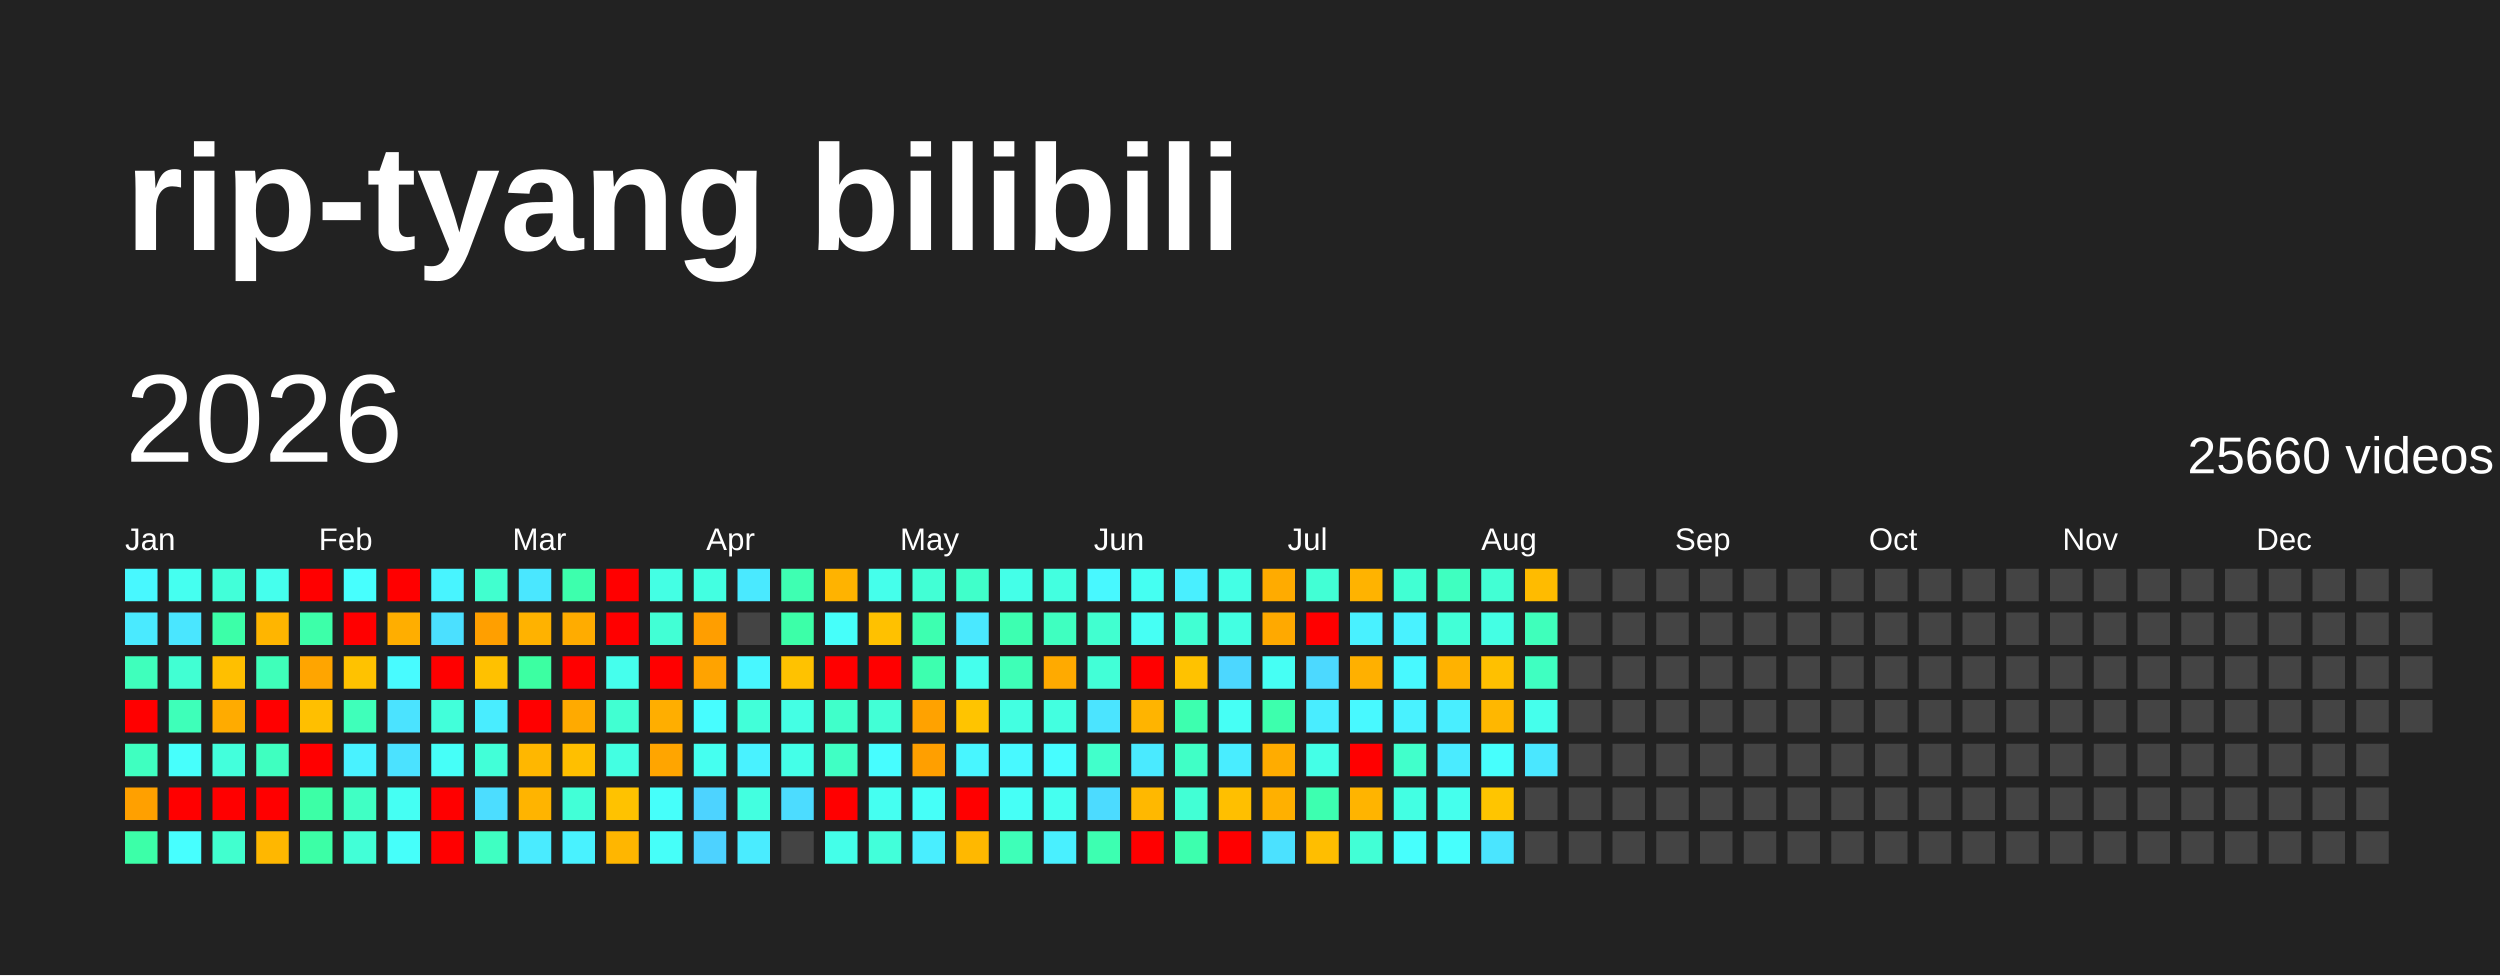
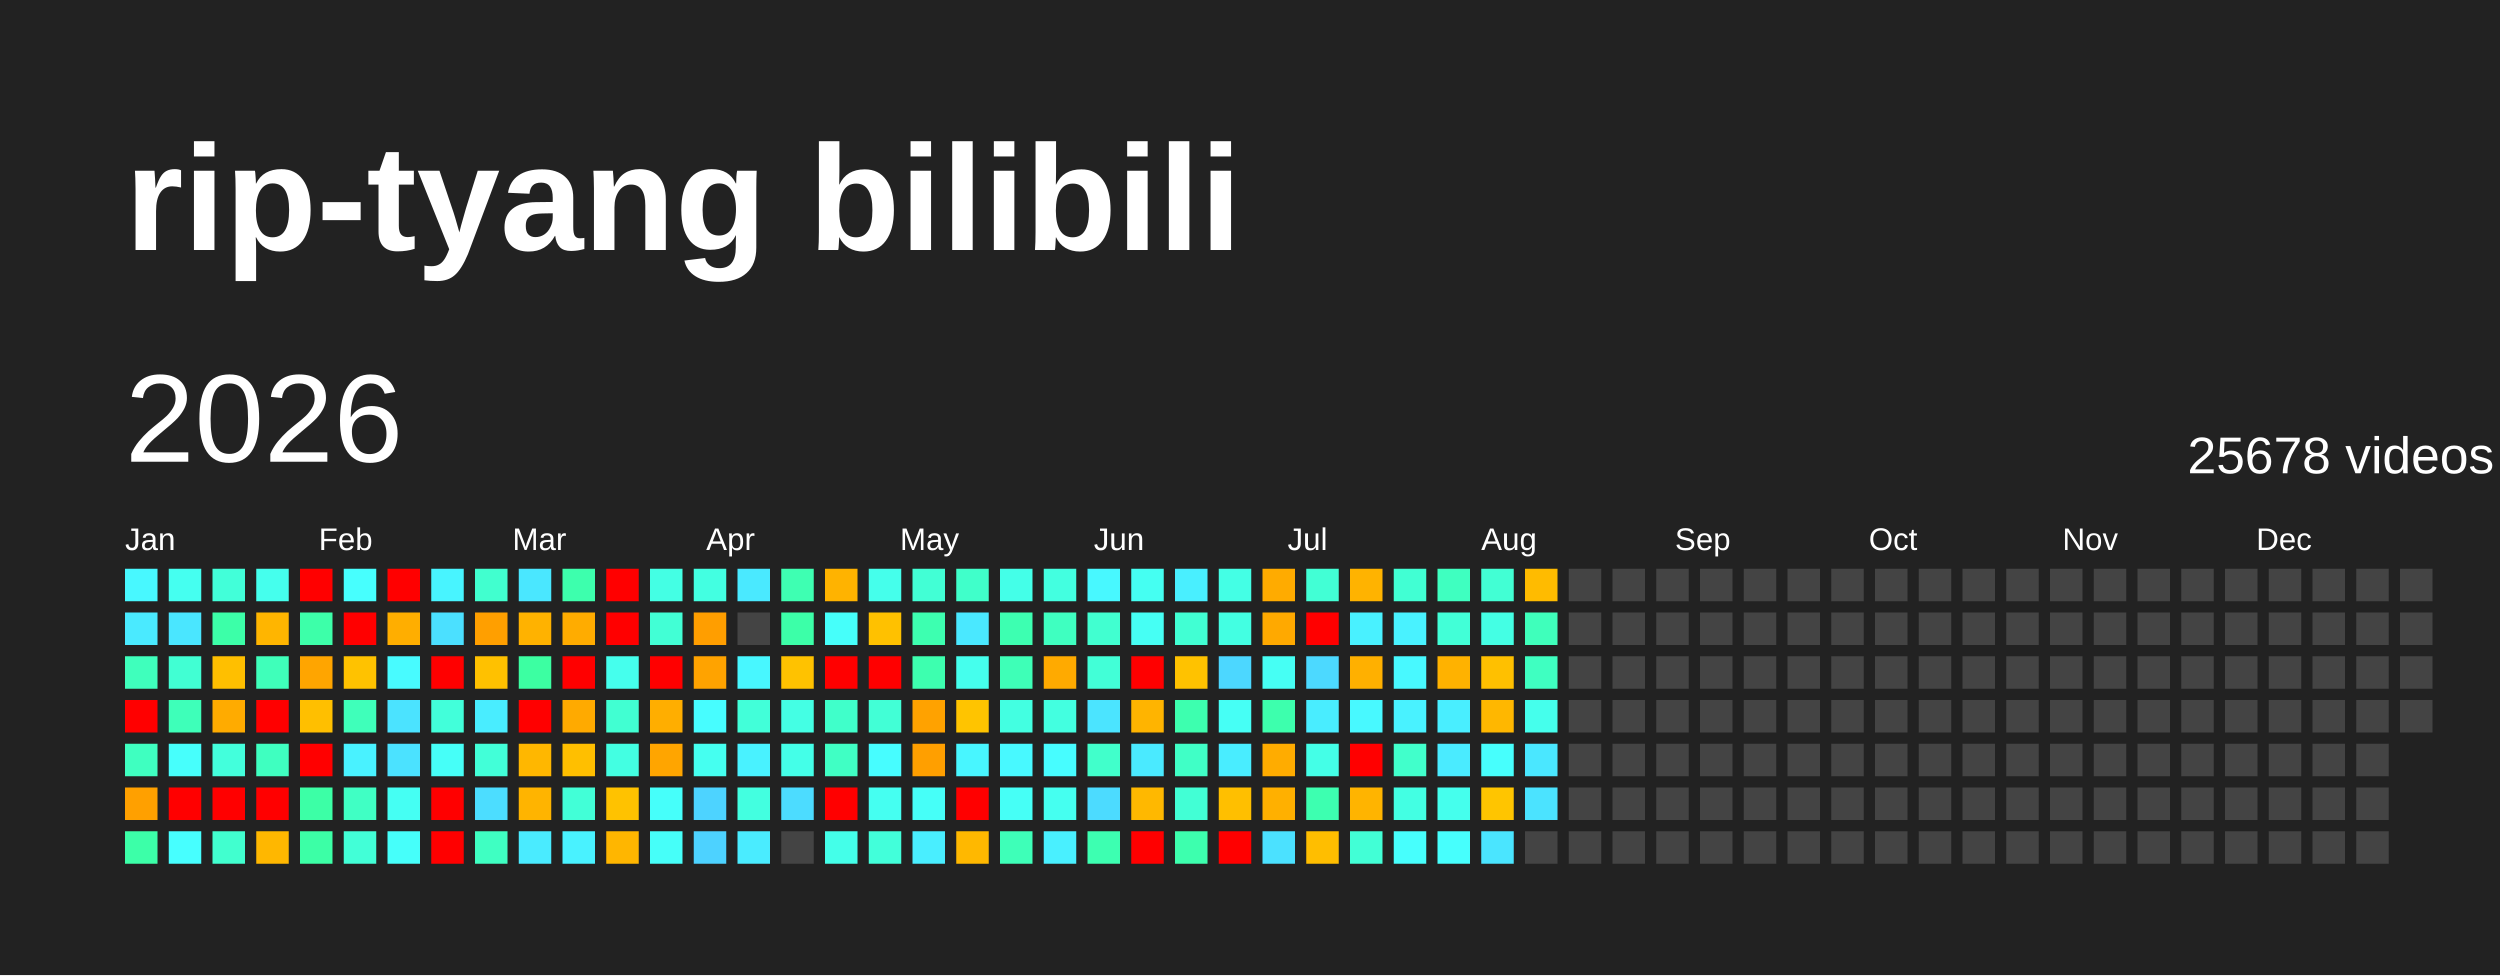
<svg xmlns="http://www.w3.org/2000/svg" baseProfile="full" height="78mm" version="1.1" viewBox="0,0,200,78" width="200mm">
  <defs />
  <rect fill="#222222" height="78" width="200" x="0" y="0" />
  <text fill="#FFFFFF" style="font-size:12px; font-family:Arial; font-weight:bold;" x="10" y="20">rip-tyang bilibili</text>
  <text dominant-baseline="hanging" fill="#FFFFFF" style="font-size:10.0px; font-family:Arial;" x="10" y="30">2026</text>
-   <text dominant-baseline="hanging" fill="#FFFFFF" style="font-size:4.125px; font-family:Arial;" x="175" y="35">25660 videos</text>
+   <text dominant-baseline="hanging" fill="#FFFFFF" style="font-size:4.125px; font-family:Arial;" x="175" y="35">25678 videos</text>
  <text fill="#FFFFFF" style="font-size:2.5px; font-family:Arial" x="10.0" y="44">Jan</text>
  <text fill="#FFFFFF" style="font-size:2.5px; font-family:Arial" x="25.5" y="44">Feb</text>
  <text fill="#FFFFFF" style="font-size:2.5px; font-family:Arial" x="41.0" y="44">Mar</text>
  <text fill="#FFFFFF" style="font-size:2.5px; font-family:Arial" x="56.5" y="44">Apr</text>
  <text fill="#FFFFFF" style="font-size:2.5px; font-family:Arial" x="72.0" y="44">May</text>
  <text fill="#FFFFFF" style="font-size:2.5px; font-family:Arial" x="87.5" y="44">Jun</text>
  <text fill="#FFFFFF" style="font-size:2.5px; font-family:Arial" x="103.0" y="44">Jul</text>
  <text fill="#FFFFFF" style="font-size:2.5px; font-family:Arial" x="118.5" y="44">Aug</text>
  <text fill="#FFFFFF" style="font-size:2.5px; font-family:Arial" x="134.0" y="44">Sep</text>
  <text fill="#FFFFFF" style="font-size:2.5px; font-family:Arial" x="149.5" y="44">Oct</text>
  <text fill="#FFFFFF" style="font-size:2.5px; font-family:Arial" x="165.0" y="44">Nov</text>
  <text fill="#FFFFFF" style="font-size:2.5px; font-family:Arial" x="180.5" y="44">Dec</text>
  <rect fill="#48f8ff" height="2.6" width="2.6" x="10.0" y="45.5" />
  <rect fill="#4aeaff" height="2.6" width="2.6" x="10.0" y="49.0" />
  <rect fill="#3fffbc" height="2.6" width="2.6" x="10.0" y="52.5" />
  <rect fill="red" height="2.6" width="2.6" x="10.0" y="56.0" />
  <rect fill="#3fffc0" height="2.6" width="2.6" x="10.0" y="59.5" />
  <rect fill="#ffa000" height="2.6" width="2.6" x="10.0" y="63.0" />
  <rect fill="#3cffa8" height="2.6" width="2.6" x="10.0" y="66.5" />
  <rect fill="#45fff0" height="2.6" width="2.6" x="13.5" y="45.5" />
  <rect fill="#4ae6ff" height="2.6" width="2.6" x="13.5" y="49.0" />
  <rect fill="#41ffd3" height="2.6" width="2.6" x="13.5" y="52.5" />
  <rect fill="#3effb9" height="2.6" width="2.6" x="13.5" y="56.0" />
  <rect fill="#47fffc" height="2.6" width="2.6" x="13.5" y="59.5" />
  <rect fill="red" height="2.6" width="2.6" x="13.5" y="63.0" />
  <rect fill="#47ffff" height="2.6" width="2.6" x="13.5" y="66.5" />
  <rect fill="#42ffd9" height="2.6" width="2.6" x="17.0" y="45.5" />
  <rect fill="#3cffa8" height="2.6" width="2.6" x="17.0" y="49.0" />
  <rect fill="#ffbf00" height="2.6" width="2.6" x="17.0" y="52.5" />
  <rect fill="#ffab00" height="2.6" width="2.6" x="17.0" y="56.0" />
  <rect fill="#43ffdc" height="2.6" width="2.6" x="17.0" y="59.5" />
  <rect fill="red" height="2.6" width="2.6" x="17.0" y="63.0" />
  <rect fill="#41ffcf" height="2.6" width="2.6" x="17.0" y="66.5" />
  <rect fill="#45ffed" height="2.6" width="2.6" x="20.5" y="45.5" />
  <rect fill="#ffb500" height="2.6" width="2.6" x="20.5" y="49.0" />
  <rect fill="#3fffba" height="2.6" width="2.6" x="20.5" y="52.5" />
  <rect fill="red" height="2.6" width="2.6" x="20.5" y="56.0" />
  <rect fill="#3fffc0" height="2.6" width="2.6" x="20.5" y="59.5" />
  <rect fill="red" height="2.6" width="2.6" x="20.5" y="63.0" />
  <rect fill="#ffb700" height="2.6" width="2.6" x="20.5" y="66.5" />
  <rect fill="red" height="2.6" width="2.6" x="24.0" y="45.5" />
  <rect fill="#3dffa9" height="2.6" width="2.6" x="24.0" y="49.0" />
  <rect fill="#ffa500" height="2.6" width="2.6" x="24.0" y="52.5" />
  <rect fill="#ffbf00" height="2.6" width="2.6" x="24.0" y="56.0" />
  <rect fill="red" height="2.6" width="2.6" x="24.0" y="59.5" />
  <rect fill="#3cffa6" height="2.6" width="2.6" x="24.0" y="63.0" />
  <rect fill="#3cffa6" height="2.6" width="2.6" x="24.0" y="66.5" />
  <rect fill="#47fffe" height="2.6" width="2.6" x="27.5" y="45.5" />
  <rect fill="red" height="2.6" width="2.6" x="27.5" y="49.0" />
  <rect fill="#ffc200" height="2.6" width="2.6" x="27.5" y="52.5" />
  <rect fill="#3fffba" height="2.6" width="2.6" x="27.5" y="56.0" />
  <rect fill="#49f2ff" height="2.6" width="2.6" x="27.5" y="59.5" />
  <rect fill="#40ffc4" height="2.6" width="2.6" x="27.5" y="63.0" />
  <rect fill="#42ffd7" height="2.6" width="2.6" x="27.5" y="66.5" />
  <rect fill="red" height="2.6" width="2.6" x="31.0" y="45.5" />
  <rect fill="#ffae00" height="2.6" width="2.6" x="31.0" y="49.0" />
  <rect fill="#48fbff" height="2.6" width="2.6" x="31.0" y="52.5" />
  <rect fill="#4be3ff" height="2.6" width="2.6" x="31.0" y="56.0" />
  <rect fill="#4be2ff" height="2.6" width="2.6" x="31.0" y="59.5" />
  <rect fill="#45fff3" height="2.6" width="2.6" x="31.0" y="63.0" />
  <rect fill="#46fffa" height="2.6" width="2.6" x="31.0" y="66.5" />
  <rect fill="#48f4ff" height="2.6" width="2.6" x="34.5" y="45.5" />
  <rect fill="#4be0ff" height="2.6" width="2.6" x="34.5" y="49.0" />
  <rect fill="red" height="2.6" width="2.6" x="34.5" y="52.5" />
  <rect fill="#42ffda" height="2.6" width="2.6" x="34.5" y="56.0" />
  <rect fill="#46fff8" height="2.6" width="2.6" x="34.5" y="59.5" />
  <rect fill="red" height="2.6" width="2.6" x="34.5" y="63.0" />
  <rect fill="red" height="2.6" width="2.6" x="34.5" y="66.5" />
  <rect fill="#41ffcf" height="2.6" width="2.6" x="38.0" y="45.5" />
  <rect fill="#ff9f00" height="2.6" width="2.6" x="38.0" y="49.0" />
  <rect fill="#ffc100" height="2.6" width="2.6" x="38.0" y="52.5" />
  <rect fill="#49edff" height="2.6" width="2.6" x="38.0" y="56.0" />
  <rect fill="#42ffd8" height="2.6" width="2.6" x="38.0" y="59.5" />
  <rect fill="#4cddff" height="2.6" width="2.6" x="38.0" y="63.0" />
  <rect fill="#3fffc2" height="2.6" width="2.6" x="38.0" y="66.5" />
  <rect fill="#4ae7ff" height="2.6" width="2.6" x="41.5" y="45.5" />
  <rect fill="#ffb200" height="2.6" width="2.6" x="41.5" y="49.0" />
  <rect fill="#3cffa2" height="2.6" width="2.6" x="41.5" y="52.5" />
  <rect fill="red" height="2.6" width="2.6" x="41.5" y="56.0" />
  <rect fill="#ffb700" height="2.6" width="2.6" x="41.5" y="59.5" />
  <rect fill="#ffb400" height="2.6" width="2.6" x="41.5" y="63.0" />
  <rect fill="#4aebff" height="2.6" width="2.6" x="41.5" y="66.5" />
  <rect fill="#3dffad" height="2.6" width="2.6" x="45.0" y="45.5" />
  <rect fill="#ffac00" height="2.6" width="2.6" x="45.0" y="49.0" />
  <rect fill="red" height="2.6" width="2.6" x="45.0" y="52.5" />
  <rect fill="#ffaa00" height="2.6" width="2.6" x="45.0" y="56.0" />
  <rect fill="#ffbf00" height="2.6" width="2.6" x="45.0" y="59.5" />
  <rect fill="#42ffd7" height="2.6" width="2.6" x="45.0" y="63.0" />
  <rect fill="#49f2ff" height="2.6" width="2.6" x="45.0" y="66.5" />
  <rect fill="red" height="2.6" width="2.6" x="48.5" y="45.5" />
  <rect fill="red" height="2.6" width="2.6" x="48.5" y="49.0" />
  <rect fill="#45ffed" height="2.6" width="2.6" x="48.5" y="52.5" />
  <rect fill="#41ffd2" height="2.6" width="2.6" x="48.5" y="56.0" />
  <rect fill="#43ffe2" height="2.6" width="2.6" x="48.5" y="59.5" />
  <rect fill="#ffc200" height="2.6" width="2.6" x="48.5" y="63.0" />
  <rect fill="#ffb600" height="2.6" width="2.6" x="48.5" y="66.5" />
  <rect fill="#44ffe4" height="2.6" width="2.6" x="52.0" y="45.5" />
  <rect fill="#42ffd5" height="2.6" width="2.6" x="52.0" y="49.0" />
  <rect fill="red" height="2.6" width="2.6" x="52.0" y="52.5" />
  <rect fill="#ffae00" height="2.6" width="2.6" x="52.0" y="56.0" />
  <rect fill="#ffa500" height="2.6" width="2.6" x="52.0" y="59.5" />
  <rect fill="#46fffa" height="2.6" width="2.6" x="52.0" y="63.0" />
  <rect fill="#46fff9" height="2.6" width="2.6" x="52.0" y="66.5" />
  <rect fill="#43ffe1" height="2.6" width="2.6" x="55.5" y="45.5" />
  <rect fill="#ff9e00" height="2.6" width="2.6" x="55.5" y="49.0" />
  <rect fill="#ffa300" height="2.6" width="2.6" x="55.5" y="52.5" />
  <rect fill="#47fdff" height="2.6" width="2.6" x="55.5" y="56.0" />
  <rect fill="#45fff0" height="2.6" width="2.6" x="55.5" y="59.5" />
  <rect fill="#4dd3ff" height="2.6" width="2.6" x="55.5" y="63.0" />
  <rect fill="#4dd2ff" height="2.6" width="2.6" x="55.5" y="66.5" />
  <rect fill="#4ae9ff" height="2.6" width="2.6" x="59.0" y="45.5" />
  <rect fill="#444444" height="2.6" width="2.6" x="59.0" y="49.0" />
  <rect fill="#48f7ff" height="2.6" width="2.6" x="59.0" y="52.5" />
  <rect fill="#42ffd9" height="2.6" width="2.6" x="59.0" y="56.0" />
  <rect fill="#49f2ff" height="2.6" width="2.6" x="59.0" y="59.5" />
  <rect fill="#43ffe0" height="2.6" width="2.6" x="59.0" y="63.0" />
  <rect fill="#4aecff" height="2.6" width="2.6" x="59.0" y="66.5" />
  <rect fill="#3effb2" height="2.6" width="2.6" x="62.5" y="45.5" />
  <rect fill="#3cffa8" height="2.6" width="2.6" x="62.5" y="49.0" />
  <rect fill="#ffc200" height="2.6" width="2.6" x="62.5" y="52.5" />
  <rect fill="#44ffe4" height="2.6" width="2.6" x="62.5" y="56.0" />
  <rect fill="#44ffe8" height="2.6" width="2.6" x="62.5" y="59.5" />
  <rect fill="#4cdcff" height="2.6" width="2.6" x="62.5" y="63.0" />
  <rect fill="#444444" height="2.6" width="2.6" x="62.5" y="66.5" />
  <rect fill="#ffb300" height="2.6" width="2.6" x="66.0" y="45.5" />
  <rect fill="#46fffa" height="2.6" width="2.6" x="66.0" y="49.0" />
  <rect fill="red" height="2.6" width="2.6" x="66.0" y="52.5" />
  <rect fill="#40ffca" height="2.6" width="2.6" x="66.0" y="56.0" />
  <rect fill="#40ffc4" height="2.6" width="2.6" x="66.0" y="59.5" />
  <rect fill="red" height="2.6" width="2.6" x="66.0" y="63.0" />
  <rect fill="#44ffe9" height="2.6" width="2.6" x="66.0" y="66.5" />
  <rect fill="#45ffeb" height="2.6" width="2.6" x="69.5" y="45.5" />
  <rect fill="#ffc100" height="2.6" width="2.6" x="69.5" y="49.0" />
  <rect fill="red" height="2.6" width="2.6" x="69.5" y="52.5" />
  <rect fill="#42ffd6" height="2.6" width="2.6" x="69.5" y="56.0" />
  <rect fill="#47fdff" height="2.6" width="2.6" x="69.5" y="59.5" />
  <rect fill="#45fff1" height="2.6" width="2.6" x="69.5" y="63.0" />
  <rect fill="#42ffda" height="2.6" width="2.6" x="69.5" y="66.5" />
  <rect fill="#42ffd5" height="2.6" width="2.6" x="73.0" y="45.5" />
  <rect fill="#3dffb0" height="2.6" width="2.6" x="73.0" y="49.0" />
  <rect fill="#3dffaf" height="2.6" width="2.6" x="73.0" y="52.5" />
  <rect fill="#ffa200" height="2.6" width="2.6" x="73.0" y="56.0" />
  <rect fill="#ff9f00" height="2.6" width="2.6" x="73.0" y="59.5" />
  <rect fill="#46fff8" height="2.6" width="2.6" x="73.0" y="63.0" />
  <rect fill="#49eeff" height="2.6" width="2.6" x="73.0" y="66.5" />
  <rect fill="#40ffca" height="2.6" width="2.6" x="76.5" y="45.5" />
  <rect fill="#4ae8ff" height="2.6" width="2.6" x="76.5" y="49.0" />
  <rect fill="#45ffed" height="2.6" width="2.6" x="76.5" y="52.5" />
  <rect fill="#ffc400" height="2.6" width="2.6" x="76.5" y="56.0" />
  <rect fill="#48f6ff" height="2.6" width="2.6" x="76.5" y="59.5" />
  <rect fill="red" height="2.6" width="2.6" x="76.5" y="63.0" />
  <rect fill="#ffb800" height="2.6" width="2.6" x="76.5" y="66.5" />
  <rect fill="#44ffe8" height="2.6" width="2.6" x="80.0" y="45.5" />
  <rect fill="#3dffb1" height="2.6" width="2.6" x="80.0" y="49.0" />
  <rect fill="#3effb7" height="2.6" width="2.6" x="80.0" y="52.5" />
  <rect fill="#43ffe1" height="2.6" width="2.6" x="80.0" y="56.0" />
  <rect fill="#48f9ff" height="2.6" width="2.6" x="80.0" y="59.5" />
  <rect fill="#46fff6" height="2.6" width="2.6" x="80.0" y="63.0" />
  <rect fill="#3effb8" height="2.6" width="2.6" x="80.0" y="66.5" />
  <rect fill="#43ffe0" height="2.6" width="2.6" x="83.5" y="45.5" />
  <rect fill="#3fffc0" height="2.6" width="2.6" x="83.5" y="49.0" />
  <rect fill="#ffaa00" height="2.6" width="2.6" x="83.5" y="52.5" />
  <rect fill="#43ffe0" height="2.6" width="2.6" x="83.5" y="56.0" />
  <rect fill="#47fdff" height="2.6" width="2.6" x="83.5" y="59.5" />
  <rect fill="#45fff0" height="2.6" width="2.6" x="83.5" y="63.0" />
  <rect fill="#49f0ff" height="2.6" width="2.6" x="83.5" y="66.5" />
  <rect fill="#48f8ff" height="2.6" width="2.6" x="87.0" y="45.5" />
  <rect fill="#41ffd0" height="2.6" width="2.6" x="87.0" y="49.0" />
  <rect fill="#42ffd7" height="2.6" width="2.6" x="87.0" y="52.5" />
  <rect fill="#4be4ff" height="2.6" width="2.6" x="87.0" y="56.0" />
  <rect fill="#41ffcb" height="2.6" width="2.6" x="87.0" y="59.5" />
  <rect fill="#4cdbff" height="2.6" width="2.6" x="87.0" y="63.0" />
  <rect fill="#3dffb1" height="2.6" width="2.6" x="87.0" y="66.5" />
  <rect fill="#45fff2" height="2.6" width="2.6" x="90.5" y="45.5" />
  <rect fill="#46fff4" height="2.6" width="2.6" x="90.5" y="49.0" />
  <rect fill="red" height="2.6" width="2.6" x="90.5" y="52.5" />
  <rect fill="#ffb400" height="2.6" width="2.6" x="90.5" y="56.0" />
  <rect fill="#4aeaff" height="2.6" width="2.6" x="90.5" y="59.5" />
  <rect fill="#ffb800" height="2.6" width="2.6" x="90.5" y="63.0" />
  <rect fill="red" height="2.6" width="2.6" x="90.5" y="66.5" />
  <rect fill="#49efff" height="2.6" width="2.6" x="94.0" y="45.5" />
  <rect fill="#41ffd3" height="2.6" width="2.6" x="94.0" y="49.0" />
  <rect fill="#ffc200" height="2.6" width="2.6" x="94.0" y="52.5" />
  <rect fill="#3dffaf" height="2.6" width="2.6" x="94.0" y="56.0" />
  <rect fill="#40ffc6" height="2.6" width="2.6" x="94.0" y="59.5" />
  <rect fill="#42ffd5" height="2.6" width="2.6" x="94.0" y="63.0" />
  <rect fill="#3dffae" height="2.6" width="2.6" x="94.0" y="66.5" />
  <rect fill="#44ffe5" height="2.6" width="2.6" x="97.5" y="45.5" />
  <rect fill="#43ffe2" height="2.6" width="2.6" x="97.5" y="49.0" />
  <rect fill="#4cd7ff" height="2.6" width="2.6" x="97.5" y="52.5" />
  <rect fill="#46fff5" height="2.6" width="2.6" x="97.5" y="56.0" />
  <rect fill="#49edff" height="2.6" width="2.6" x="97.5" y="59.5" />
  <rect fill="#ffbf00" height="2.6" width="2.6" x="97.5" y="63.0" />
  <rect fill="red" height="2.6" width="2.6" x="97.5" y="66.5" />
  <rect fill="#ffab00" height="2.6" width="2.6" x="101.0" y="45.5" />
  <rect fill="#ffa900" height="2.6" width="2.6" x="101.0" y="49.0" />
  <rect fill="#46fff4" height="2.6" width="2.6" x="101.0" y="52.5" />
  <rect fill="#3dffad" height="2.6" width="2.6" x="101.0" y="56.0" />
  <rect fill="#ffac00" height="2.6" width="2.6" x="101.0" y="59.5" />
  <rect fill="#ffb000" height="2.6" width="2.6" x="101.0" y="63.0" />
  <rect fill="#4be1ff" height="2.6" width="2.6" x="101.0" y="66.5" />
  <rect fill="#42ffd5" height="2.6" width="2.6" x="104.5" y="45.5" />
  <rect fill="red" height="2.6" width="2.6" x="104.5" y="49.0" />
  <rect fill="#4cd9ff" height="2.6" width="2.6" x="104.5" y="52.5" />
  <rect fill="#49edff" height="2.6" width="2.6" x="104.5" y="56.0" />
  <rect fill="#44ffe7" height="2.6" width="2.6" x="104.5" y="59.5" />
  <rect fill="#3dffb0" height="2.6" width="2.6" x="104.5" y="63.0" />
  <rect fill="#ffbe00" height="2.6" width="2.6" x="104.5" y="66.5" />
  <rect fill="#ffb300" height="2.6" width="2.6" x="108.0" y="45.5" />
  <rect fill="#49f1ff" height="2.6" width="2.6" x="108.0" y="49.0" />
  <rect fill="#ffb000" height="2.6" width="2.6" x="108.0" y="52.5" />
  <rect fill="#48f9ff" height="2.6" width="2.6" x="108.0" y="56.0" />
  <rect fill="red" height="2.6" width="2.6" x="108.0" y="59.5" />
  <rect fill="#ffb400" height="2.6" width="2.6" x="108.0" y="63.0" />
  <rect fill="#42ffd6" height="2.6" width="2.6" x="108.0" y="66.5" />
  <rect fill="#41ffd3" height="2.6" width="2.6" x="111.5" y="45.5" />
  <rect fill="#49f2ff" height="2.6" width="2.6" x="111.5" y="49.0" />
  <rect fill="#48f9ff" height="2.6" width="2.6" x="111.5" y="52.5" />
  <rect fill="#49f2ff" height="2.6" width="2.6" x="111.5" y="56.0" />
  <rect fill="#41ffcb" height="2.6" width="2.6" x="111.5" y="59.5" />
  <rect fill="#43ffe3" height="2.6" width="2.6" x="111.5" y="63.0" />
  <rect fill="#47fffd" height="2.6" width="2.6" x="111.5" y="66.5" />
  <rect fill="#3fffc0" height="2.6" width="2.6" x="115.0" y="45.5" />
  <rect fill="#42ffd7" height="2.6" width="2.6" x="115.0" y="49.0" />
  <rect fill="#ffb200" height="2.6" width="2.6" x="115.0" y="52.5" />
  <rect fill="#49eeff" height="2.6" width="2.6" x="115.0" y="56.0" />
  <rect fill="#4aebff" height="2.6" width="2.6" x="115.0" y="59.5" />
  <rect fill="#45ffed" height="2.6" width="2.6" x="115.0" y="63.0" />
  <rect fill="#47fffd" height="2.6" width="2.6" x="115.0" y="66.5" />
  <rect fill="#42ffd4" height="2.6" width="2.6" x="118.5" y="45.5" />
  <rect fill="#44ffe4" height="2.6" width="2.6" x="118.5" y="49.0" />
  <rect fill="#ffc000" height="2.6" width="2.6" x="118.5" y="52.5" />
  <rect fill="#ffb700" height="2.6" width="2.6" x="118.5" y="56.0" />
  <rect fill="#47fffd" height="2.6" width="2.6" x="118.5" y="59.5" />
  <rect fill="#ffc500" height="2.6" width="2.6" x="118.5" y="63.0" />
  <rect fill="#4ae5ff" height="2.6" width="2.6" x="118.5" y="66.5" />
  <rect fill="#ffbb00" height="2.6" width="2.6" x="122.0" y="45.5" />
  <rect fill="#3fffbb" height="2.6" width="2.6" x="122.0" y="49.0" />
  <rect fill="#3fffc1" height="2.6" width="2.6" x="122.0" y="52.5" />
  <rect fill="#45ffec" height="2.6" width="2.6" x="122.0" y="56.0" />
  <rect fill="#4ae7ff" height="2.6" width="2.6" x="122.0" y="59.5" />
-   <rect fill="#444444" height="2.6" width="2.6" x="122.0" y="63.0" />
+   <rect fill="#4be3ff" height="2.6" width="2.6" x="122.0" y="63.0" />
  <rect fill="#444444" height="2.6" width="2.6" x="122.0" y="66.5" />
  <rect fill="#444444" height="2.6" width="2.6" x="125.5" y="45.5" />
  <rect fill="#444444" height="2.6" width="2.6" x="125.5" y="49.0" />
  <rect fill="#444444" height="2.6" width="2.6" x="125.5" y="52.5" />
  <rect fill="#444444" height="2.6" width="2.6" x="125.5" y="56.0" />
  <rect fill="#444444" height="2.6" width="2.6" x="125.5" y="59.5" />
  <rect fill="#444444" height="2.6" width="2.6" x="125.5" y="63.0" />
  <rect fill="#444444" height="2.6" width="2.6" x="125.5" y="66.5" />
  <rect fill="#444444" height="2.6" width="2.6" x="129.0" y="45.5" />
  <rect fill="#444444" height="2.6" width="2.6" x="129.0" y="49.0" />
  <rect fill="#444444" height="2.6" width="2.6" x="129.0" y="52.5" />
  <rect fill="#444444" height="2.6" width="2.6" x="129.0" y="56.0" />
  <rect fill="#444444" height="2.6" width="2.6" x="129.0" y="59.5" />
  <rect fill="#444444" height="2.6" width="2.6" x="129.0" y="63.0" />
  <rect fill="#444444" height="2.6" width="2.6" x="129.0" y="66.5" />
  <rect fill="#444444" height="2.6" width="2.6" x="132.5" y="45.5" />
  <rect fill="#444444" height="2.6" width="2.6" x="132.5" y="49.0" />
  <rect fill="#444444" height="2.6" width="2.6" x="132.5" y="52.5" />
  <rect fill="#444444" height="2.6" width="2.6" x="132.5" y="56.0" />
  <rect fill="#444444" height="2.6" width="2.6" x="132.5" y="59.5" />
  <rect fill="#444444" height="2.6" width="2.6" x="132.5" y="63.0" />
  <rect fill="#444444" height="2.6" width="2.6" x="132.5" y="66.5" />
  <rect fill="#444444" height="2.6" width="2.6" x="136.0" y="45.5" />
  <rect fill="#444444" height="2.6" width="2.6" x="136.0" y="49.0" />
  <rect fill="#444444" height="2.6" width="2.6" x="136.0" y="52.5" />
  <rect fill="#444444" height="2.6" width="2.6" x="136.0" y="56.0" />
  <rect fill="#444444" height="2.6" width="2.6" x="136.0" y="59.5" />
  <rect fill="#444444" height="2.6" width="2.6" x="136.0" y="63.0" />
  <rect fill="#444444" height="2.6" width="2.6" x="136.0" y="66.5" />
  <rect fill="#444444" height="2.6" width="2.6" x="139.5" y="45.5" />
  <rect fill="#444444" height="2.6" width="2.6" x="139.5" y="49.0" />
  <rect fill="#444444" height="2.6" width="2.6" x="139.5" y="52.5" />
  <rect fill="#444444" height="2.6" width="2.6" x="139.5" y="56.0" />
  <rect fill="#444444" height="2.6" width="2.6" x="139.5" y="59.5" />
  <rect fill="#444444" height="2.6" width="2.6" x="139.5" y="63.0" />
  <rect fill="#444444" height="2.6" width="2.6" x="139.5" y="66.5" />
  <rect fill="#444444" height="2.6" width="2.6" x="143.0" y="45.5" />
  <rect fill="#444444" height="2.6" width="2.6" x="143.0" y="49.0" />
  <rect fill="#444444" height="2.6" width="2.6" x="143.0" y="52.5" />
  <rect fill="#444444" height="2.6" width="2.6" x="143.0" y="56.0" />
  <rect fill="#444444" height="2.6" width="2.6" x="143.0" y="59.5" />
  <rect fill="#444444" height="2.6" width="2.6" x="143.0" y="63.0" />
  <rect fill="#444444" height="2.6" width="2.6" x="143.0" y="66.5" />
  <rect fill="#444444" height="2.6" width="2.6" x="146.5" y="45.5" />
  <rect fill="#444444" height="2.6" width="2.6" x="146.5" y="49.0" />
  <rect fill="#444444" height="2.6" width="2.6" x="146.5" y="52.5" />
  <rect fill="#444444" height="2.6" width="2.6" x="146.5" y="56.0" />
  <rect fill="#444444" height="2.6" width="2.6" x="146.5" y="59.5" />
  <rect fill="#444444" height="2.6" width="2.6" x="146.5" y="63.0" />
  <rect fill="#444444" height="2.6" width="2.6" x="146.5" y="66.5" />
  <rect fill="#444444" height="2.6" width="2.6" x="150.0" y="45.5" />
  <rect fill="#444444" height="2.6" width="2.6" x="150.0" y="49.0" />
  <rect fill="#444444" height="2.6" width="2.6" x="150.0" y="52.5" />
  <rect fill="#444444" height="2.6" width="2.6" x="150.0" y="56.0" />
  <rect fill="#444444" height="2.6" width="2.6" x="150.0" y="59.5" />
  <rect fill="#444444" height="2.6" width="2.6" x="150.0" y="63.0" />
  <rect fill="#444444" height="2.6" width="2.6" x="150.0" y="66.5" />
  <rect fill="#444444" height="2.6" width="2.6" x="153.5" y="45.5" />
  <rect fill="#444444" height="2.6" width="2.6" x="153.5" y="49.0" />
  <rect fill="#444444" height="2.6" width="2.6" x="153.5" y="52.5" />
  <rect fill="#444444" height="2.6" width="2.6" x="153.5" y="56.0" />
  <rect fill="#444444" height="2.6" width="2.6" x="153.5" y="59.5" />
  <rect fill="#444444" height="2.6" width="2.6" x="153.5" y="63.0" />
  <rect fill="#444444" height="2.6" width="2.6" x="153.5" y="66.5" />
  <rect fill="#444444" height="2.6" width="2.6" x="157.0" y="45.5" />
  <rect fill="#444444" height="2.6" width="2.6" x="157.0" y="49.0" />
  <rect fill="#444444" height="2.6" width="2.6" x="157.0" y="52.5" />
  <rect fill="#444444" height="2.6" width="2.6" x="157.0" y="56.0" />
  <rect fill="#444444" height="2.6" width="2.6" x="157.0" y="59.5" />
  <rect fill="#444444" height="2.6" width="2.6" x="157.0" y="63.0" />
  <rect fill="#444444" height="2.6" width="2.6" x="157.0" y="66.5" />
  <rect fill="#444444" height="2.6" width="2.6" x="160.5" y="45.5" />
  <rect fill="#444444" height="2.6" width="2.6" x="160.5" y="49.0" />
  <rect fill="#444444" height="2.6" width="2.6" x="160.5" y="52.5" />
  <rect fill="#444444" height="2.6" width="2.6" x="160.5" y="56.0" />
  <rect fill="#444444" height="2.6" width="2.6" x="160.5" y="59.5" />
  <rect fill="#444444" height="2.6" width="2.6" x="160.5" y="63.0" />
  <rect fill="#444444" height="2.6" width="2.6" x="160.5" y="66.5" />
  <rect fill="#444444" height="2.6" width="2.6" x="164.0" y="45.5" />
  <rect fill="#444444" height="2.6" width="2.6" x="164.0" y="49.0" />
  <rect fill="#444444" height="2.6" width="2.6" x="164.0" y="52.5" />
  <rect fill="#444444" height="2.6" width="2.6" x="164.0" y="56.0" />
  <rect fill="#444444" height="2.6" width="2.6" x="164.0" y="59.5" />
  <rect fill="#444444" height="2.6" width="2.6" x="164.0" y="63.0" />
  <rect fill="#444444" height="2.6" width="2.6" x="164.0" y="66.5" />
  <rect fill="#444444" height="2.6" width="2.6" x="167.5" y="45.5" />
  <rect fill="#444444" height="2.6" width="2.6" x="167.5" y="49.0" />
  <rect fill="#444444" height="2.6" width="2.6" x="167.5" y="52.5" />
  <rect fill="#444444" height="2.6" width="2.6" x="167.5" y="56.0" />
  <rect fill="#444444" height="2.6" width="2.6" x="167.5" y="59.5" />
  <rect fill="#444444" height="2.6" width="2.6" x="167.5" y="63.0" />
  <rect fill="#444444" height="2.6" width="2.6" x="167.5" y="66.5" />
  <rect fill="#444444" height="2.6" width="2.6" x="171.0" y="45.5" />
  <rect fill="#444444" height="2.6" width="2.6" x="171.0" y="49.0" />
  <rect fill="#444444" height="2.6" width="2.6" x="171.0" y="52.5" />
  <rect fill="#444444" height="2.6" width="2.6" x="171.0" y="56.0" />
  <rect fill="#444444" height="2.6" width="2.6" x="171.0" y="59.5" />
  <rect fill="#444444" height="2.6" width="2.6" x="171.0" y="63.0" />
  <rect fill="#444444" height="2.6" width="2.6" x="171.0" y="66.5" />
  <rect fill="#444444" height="2.6" width="2.6" x="174.5" y="45.5" />
  <rect fill="#444444" height="2.6" width="2.6" x="174.5" y="49.0" />
  <rect fill="#444444" height="2.6" width="2.6" x="174.5" y="52.5" />
  <rect fill="#444444" height="2.6" width="2.6" x="174.5" y="56.0" />
  <rect fill="#444444" height="2.6" width="2.6" x="174.5" y="59.5" />
  <rect fill="#444444" height="2.6" width="2.6" x="174.5" y="63.0" />
  <rect fill="#444444" height="2.6" width="2.6" x="174.5" y="66.5" />
  <rect fill="#444444" height="2.6" width="2.6" x="178.0" y="45.5" />
  <rect fill="#444444" height="2.6" width="2.6" x="178.0" y="49.0" />
  <rect fill="#444444" height="2.6" width="2.6" x="178.0" y="52.5" />
  <rect fill="#444444" height="2.6" width="2.6" x="178.0" y="56.0" />
  <rect fill="#444444" height="2.6" width="2.6" x="178.0" y="59.5" />
  <rect fill="#444444" height="2.6" width="2.6" x="178.0" y="63.0" />
  <rect fill="#444444" height="2.6" width="2.6" x="178.0" y="66.5" />
  <rect fill="#444444" height="2.6" width="2.6" x="181.5" y="45.5" />
  <rect fill="#444444" height="2.6" width="2.6" x="181.5" y="49.0" />
  <rect fill="#444444" height="2.6" width="2.6" x="181.5" y="52.5" />
  <rect fill="#444444" height="2.6" width="2.6" x="181.5" y="56.0" />
  <rect fill="#444444" height="2.6" width="2.6" x="181.5" y="59.5" />
  <rect fill="#444444" height="2.6" width="2.6" x="181.5" y="63.0" />
  <rect fill="#444444" height="2.6" width="2.6" x="181.5" y="66.5" />
  <rect fill="#444444" height="2.6" width="2.6" x="185.0" y="45.5" />
  <rect fill="#444444" height="2.6" width="2.6" x="185.0" y="49.0" />
  <rect fill="#444444" height="2.6" width="2.6" x="185.0" y="52.5" />
  <rect fill="#444444" height="2.6" width="2.6" x="185.0" y="56.0" />
  <rect fill="#444444" height="2.6" width="2.6" x="185.0" y="59.5" />
  <rect fill="#444444" height="2.6" width="2.6" x="185.0" y="63.0" />
  <rect fill="#444444" height="2.6" width="2.6" x="185.0" y="66.5" />
  <rect fill="#444444" height="2.6" width="2.6" x="188.5" y="45.5" />
  <rect fill="#444444" height="2.6" width="2.6" x="188.5" y="49.0" />
  <rect fill="#444444" height="2.6" width="2.6" x="188.5" y="52.5" />
  <rect fill="#444444" height="2.6" width="2.6" x="188.5" y="56.0" />
  <rect fill="#444444" height="2.6" width="2.6" x="188.5" y="59.5" />
  <rect fill="#444444" height="2.6" width="2.6" x="188.5" y="63.0" />
  <rect fill="#444444" height="2.6" width="2.6" x="188.5" y="66.5" />
  <rect fill="#444444" height="2.6" width="2.6" x="192.0" y="45.5" />
  <rect fill="#444444" height="2.6" width="2.6" x="192.0" y="49.0" />
  <rect fill="#444444" height="2.6" width="2.6" x="192.0" y="52.5" />
  <rect fill="#444444" height="2.6" width="2.6" x="192.0" y="56.0" />
</svg>
